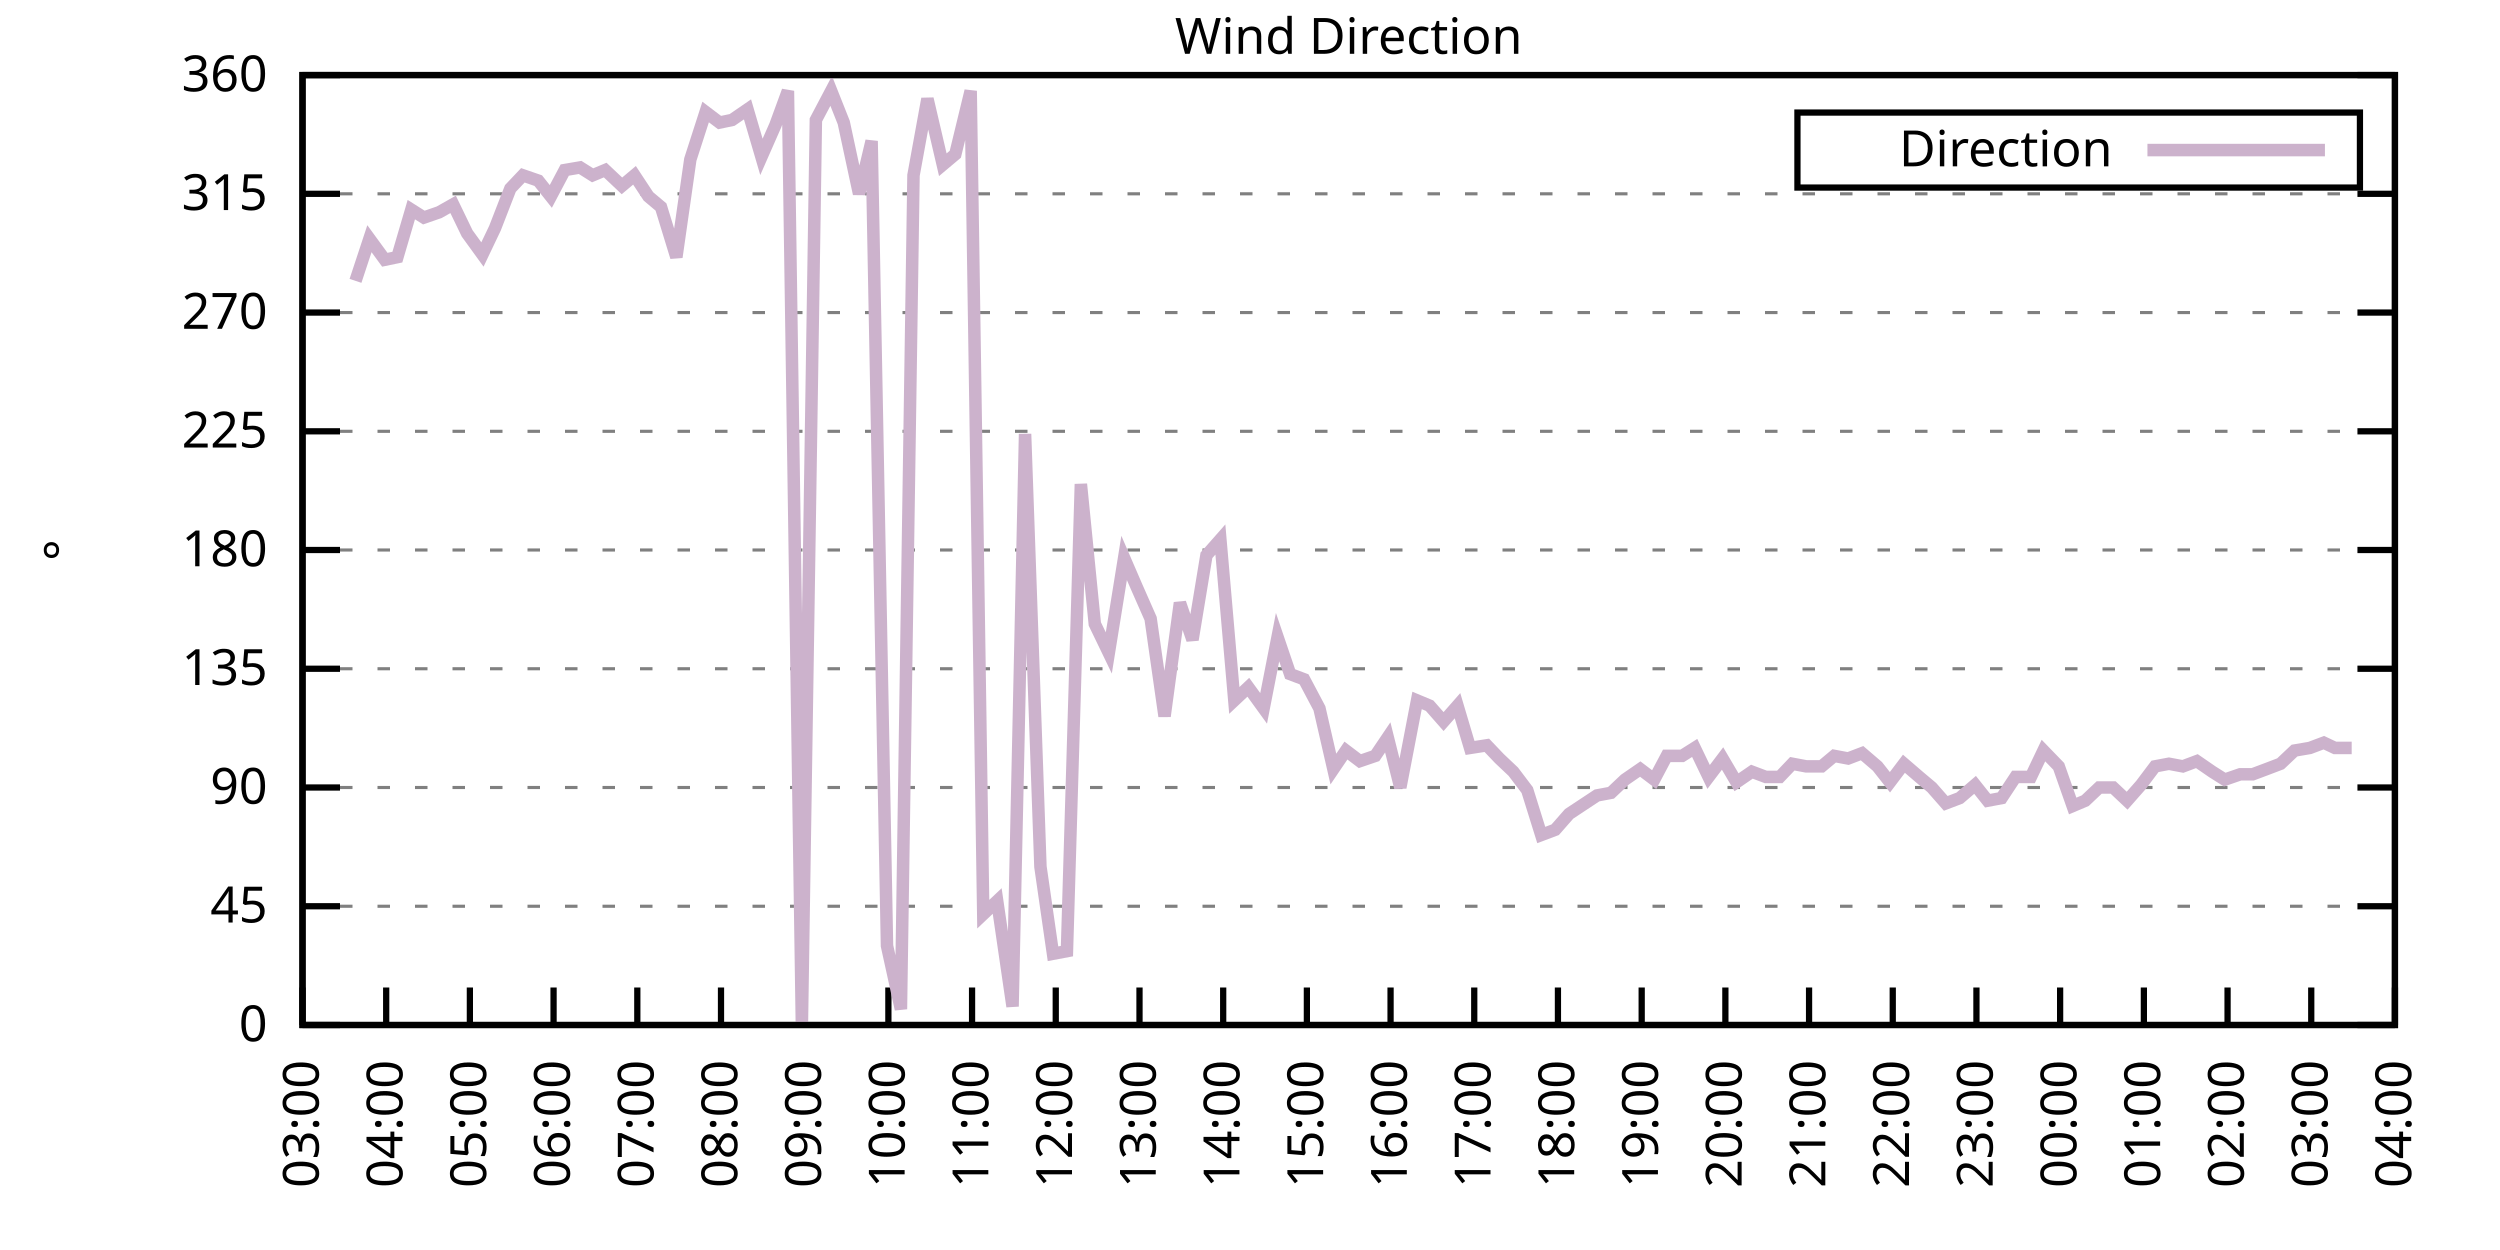
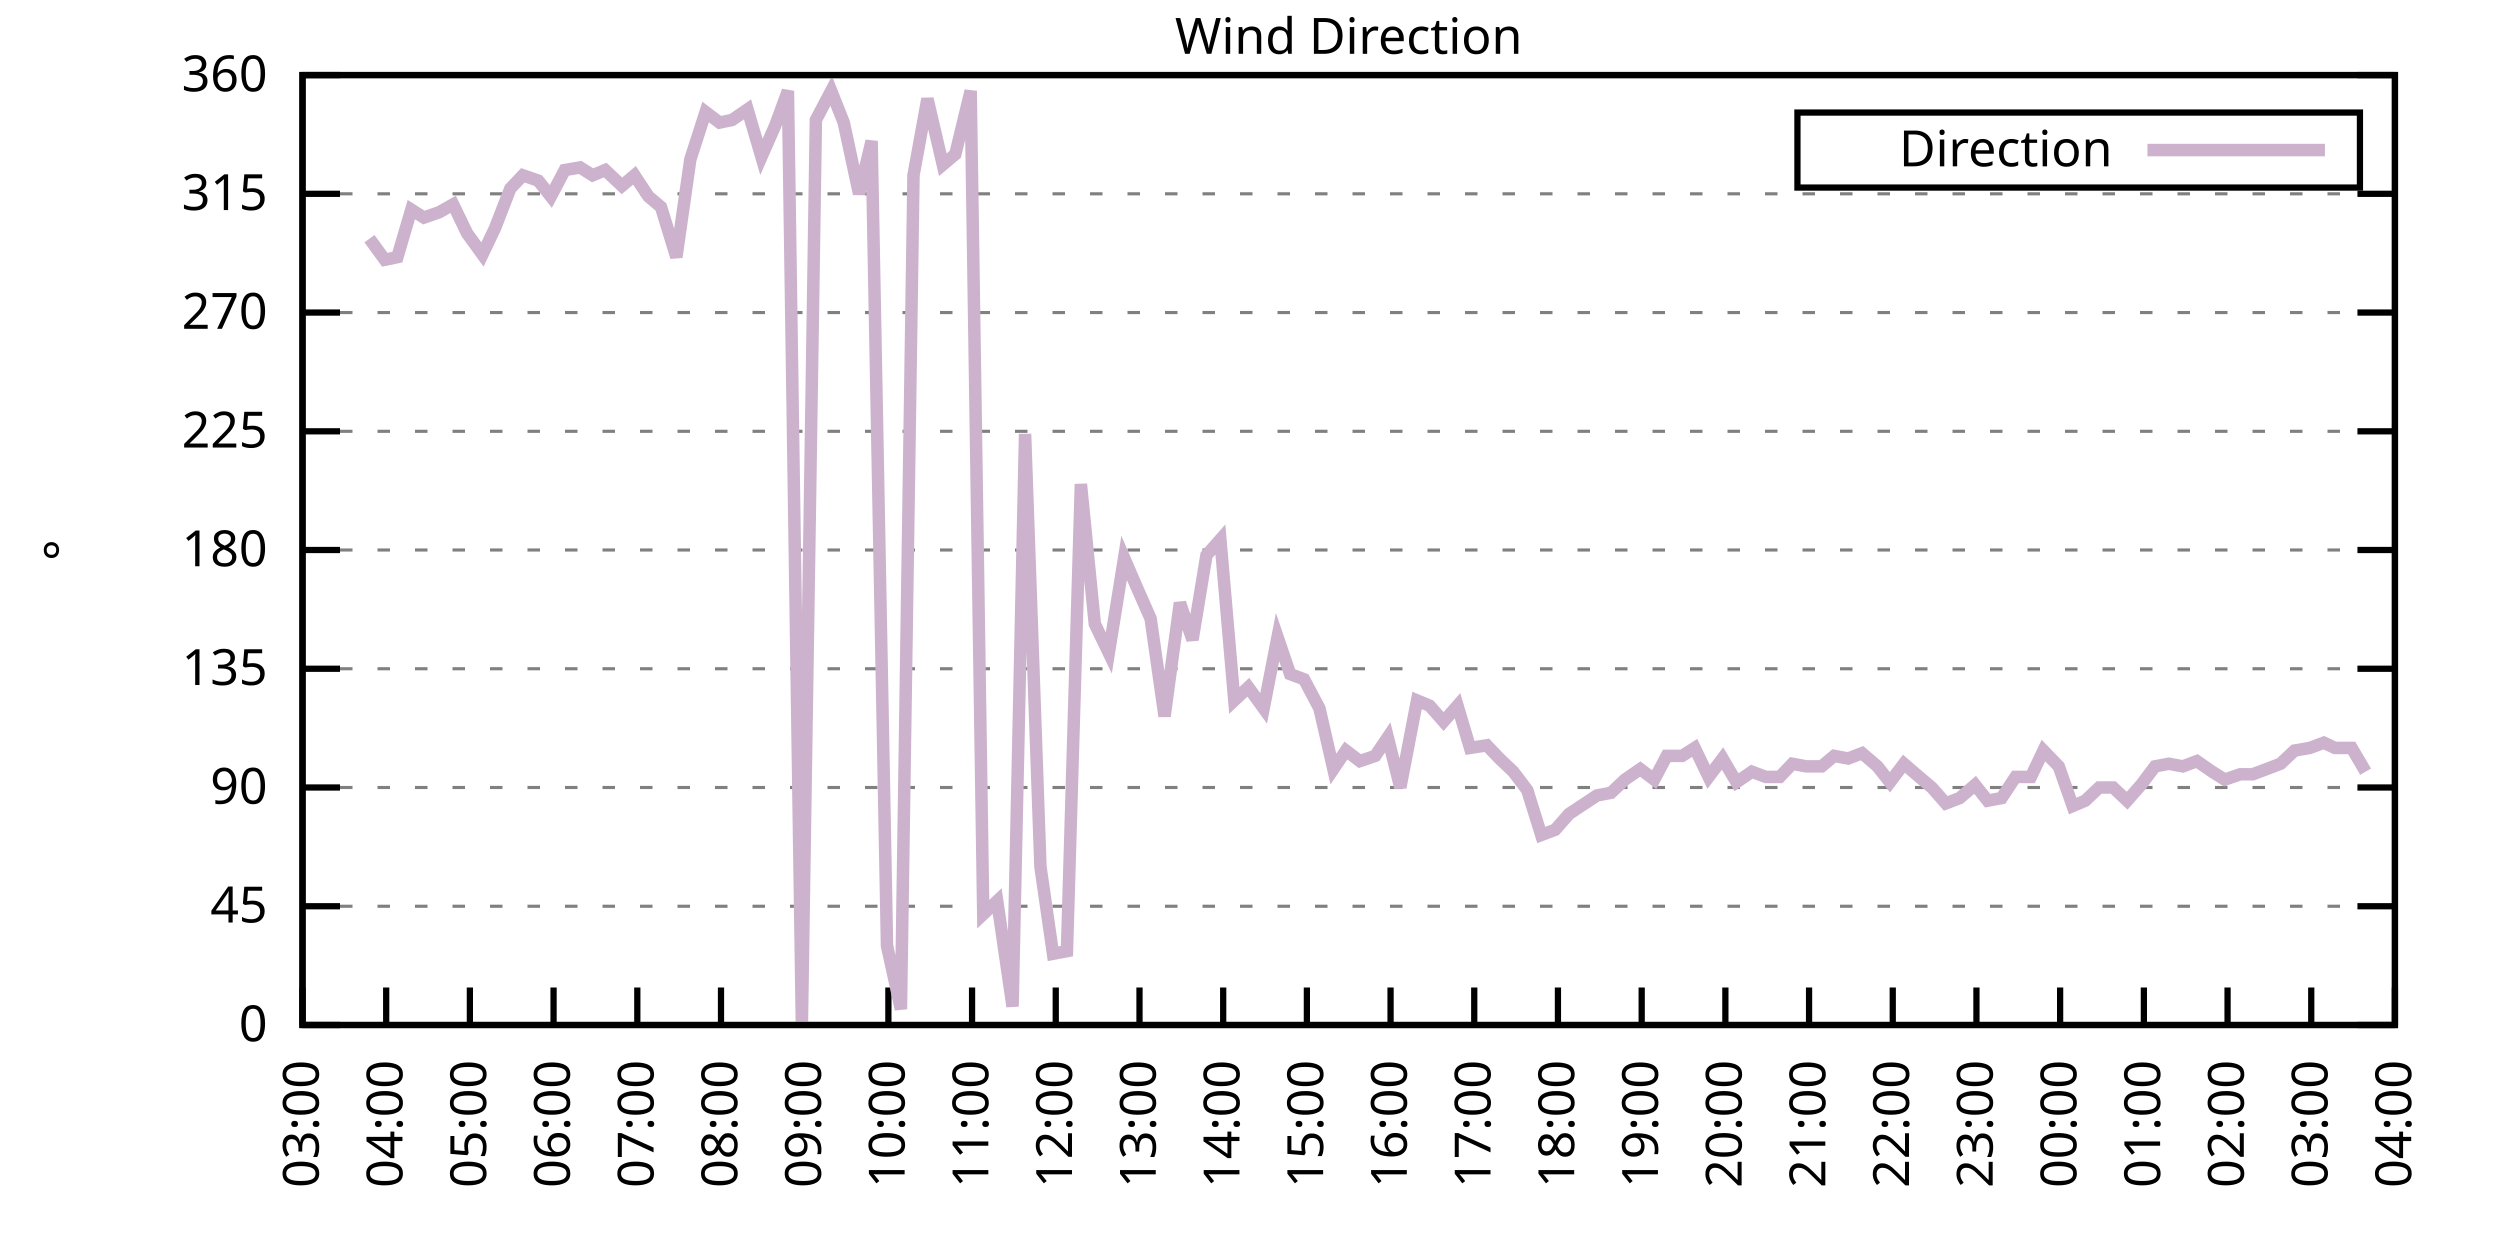
<svg xmlns="http://www.w3.org/2000/svg" xmlns:xlink="http://www.w3.org/1999/xlink" width="400" height="200" viewBox="0 0 400 200">
  <g id="gnuplot_canvas">
    <rect x="0" y="0" width="400" height="200" fill="none" />
    <defs>
      <circle id="gpDot" r="0.5" stroke-width="0.5" stroke="currentColor" />
      <path id="gpPt0" stroke-width="0.333" stroke="currentColor" d="M-1,0 h2 M0,-1 v2" />
      <path id="gpPt1" stroke-width="0.333" stroke="currentColor" d="M-1,-1 L1,1 M1,-1 L-1,1" />
      <path id="gpPt2" stroke-width="0.333" stroke="currentColor" d="M-1,0 L1,0 M0,-1 L0,1 M-1,-1 L1,1 M-1,1 L1,-1" />
      <rect id="gpPt3" stroke-width="0.333" stroke="currentColor" x="-1" y="-1" width="2" height="2" />
      <rect id="gpPt4" stroke-width="0.333" stroke="currentColor" fill="currentColor" x="-1" y="-1" width="2" height="2" />
      <circle id="gpPt5" stroke-width="0.333" stroke="currentColor" cx="0" cy="0" r="1" />
      <use xlink:href="#gpPt5" id="gpPt6" fill="currentColor" stroke="none" />
      <path id="gpPt7" stroke-width="0.333" stroke="currentColor" d="M0,-1.33 L-1.33,0.67 L1.33,0.67 z" />
      <use xlink:href="#gpPt7" id="gpPt8" fill="currentColor" stroke="none" />
      <use xlink:href="#gpPt7" id="gpPt9" stroke="currentColor" transform="rotate(180)" />
      <use xlink:href="#gpPt9" id="gpPt10" fill="currentColor" stroke="none" />
      <use xlink:href="#gpPt3" id="gpPt11" stroke="currentColor" transform="rotate(45)" />
      <use xlink:href="#gpPt11" id="gpPt12" fill="currentColor" stroke="none" />
      <path id="gpPt13" stroke-width="0.333" stroke="currentColor" d="M0,1.330 L1.265,0.411 L0.782,-1.067 L-0.782,-1.076 L-1.265,0.411 z" />
      <use xlink:href="#gpPt13" id="gpPt14" fill="currentColor" stroke="none" />
      <filter id="textbox" filterUnits="objectBoundingBox" x="0" y="0" height="1" width="1">
        <feFlood flood-color="white" flood-opacity="1" result="bgnd" />
        <feComposite in="SourceGraphic" in2="bgnd" operator="atop" />
      </filter>
      <filter id="greybox" filterUnits="objectBoundingBox" x="0" y="0" height="1" width="1">
        <feFlood flood-color="lightgrey" flood-opacity="1" result="grey" />
        <feComposite in="SourceGraphic" in2="grey" operator="atop" />
      </filter>
    </defs>
    <g fill="none" color="white" stroke="currentColor" stroke-width="1.00" stroke-linecap="butt" stroke-linejoin="miter">
</g>
    <g fill="none" color="black" stroke="currentColor" stroke-width="1.00" stroke-linecap="butt" stroke-linejoin="miter">
      <g stroke="none" shape-rendering="crispEdges">
        <polygon fill="rgb(255, 255, 255)" points="48.40,164.00 383.18,164.00 383.18,12.02 48.40,12.02 " />
      </g>
    </g>
    <g fill="none" color="black" stroke="currentColor" stroke-width="1.00" stroke-linecap="butt" stroke-linejoin="miter">
</g>
    <g fill="none" color="black" stroke="black" stroke-width="0.50" stroke-linecap="butt" stroke-linejoin="miter">
</g>
    <g fill="none" color="gray" stroke="currentColor" stroke-width="0.50" stroke-linecap="butt" stroke-linejoin="miter">
      <path stroke="gray" stroke-dasharray="2,4" class="gridline" d="M48.40,164.00 L383.19,164.00  " />
    </g>
    <g fill="none" color="gray" stroke="gray" stroke-width="1.00" stroke-linecap="butt" stroke-linejoin="miter">
</g>
    <g fill="none" color="black" stroke="currentColor" stroke-width="1.00" stroke-linecap="butt" stroke-linejoin="miter">
      <path stroke="black" d="M48.40,164.00 L54.40,164.00 M383.19,164.00 L377.19,164.00  " />
      <g transform="translate(42.80,166.60)" stroke="none" fill="black" font-family="Sans" font-size="8.00" text-anchor="end">
        <text>
          <tspan font-family="Sans"> 0</tspan>
        </text>
      </g>
    </g>
    <g fill="none" color="black" stroke="currentColor" stroke-width="1.00" stroke-linecap="butt" stroke-linejoin="miter">
</g>
    <g fill="none" color="black" stroke="black" stroke-width="0.50" stroke-linecap="butt" stroke-linejoin="miter">
</g>
    <g fill="none" color="gray" stroke="currentColor" stroke-width="0.50" stroke-linecap="butt" stroke-linejoin="miter">
      <path stroke="gray" stroke-dasharray="2,4" class="gridline" d="M48.40,145.00 L383.19,145.00  " />
    </g>
    <g fill="none" color="gray" stroke="gray" stroke-width="1.00" stroke-linecap="butt" stroke-linejoin="miter">
</g>
    <g fill="none" color="black" stroke="currentColor" stroke-width="1.00" stroke-linecap="butt" stroke-linejoin="miter">
      <path stroke="black" d="M48.40,145.00 L54.40,145.00 M383.19,145.00 L377.19,145.00  " />
      <g transform="translate(42.80,147.60)" stroke="none" fill="black" font-family="Sans" font-size="8.00" text-anchor="end">
        <text>
          <tspan font-family="Sans"> 45</tspan>
        </text>
      </g>
    </g>
    <g fill="none" color="black" stroke="currentColor" stroke-width="1.00" stroke-linecap="butt" stroke-linejoin="miter">
</g>
    <g fill="none" color="black" stroke="black" stroke-width="0.50" stroke-linecap="butt" stroke-linejoin="miter">
</g>
    <g fill="none" color="gray" stroke="currentColor" stroke-width="0.50" stroke-linecap="butt" stroke-linejoin="miter">
      <path stroke="gray" stroke-dasharray="2,4" class="gridline" d="M48.40,126.00 L383.19,126.00  " />
    </g>
    <g fill="none" color="gray" stroke="gray" stroke-width="1.00" stroke-linecap="butt" stroke-linejoin="miter">
</g>
    <g fill="none" color="black" stroke="currentColor" stroke-width="1.00" stroke-linecap="butt" stroke-linejoin="miter">
      <path stroke="black" d="M48.40,126.00 L54.40,126.00 M383.19,126.00 L377.19,126.00  " />
      <g transform="translate(42.80,128.60)" stroke="none" fill="black" font-family="Sans" font-size="8.00" text-anchor="end">
        <text>
          <tspan font-family="Sans"> 90</tspan>
        </text>
      </g>
    </g>
    <g fill="none" color="black" stroke="currentColor" stroke-width="1.00" stroke-linecap="butt" stroke-linejoin="miter">
</g>
    <g fill="none" color="black" stroke="black" stroke-width="0.50" stroke-linecap="butt" stroke-linejoin="miter">
</g>
    <g fill="none" color="gray" stroke="currentColor" stroke-width="0.50" stroke-linecap="butt" stroke-linejoin="miter">
      <path stroke="gray" stroke-dasharray="2,4" class="gridline" d="M48.40,107.00 L383.19,107.00  " />
    </g>
    <g fill="none" color="gray" stroke="gray" stroke-width="1.00" stroke-linecap="butt" stroke-linejoin="miter">
</g>
    <g fill="none" color="black" stroke="currentColor" stroke-width="1.00" stroke-linecap="butt" stroke-linejoin="miter">
      <path stroke="black" d="M48.40,107.00 L54.40,107.00 M383.19,107.00 L377.19,107.00  " />
      <g transform="translate(42.80,109.60)" stroke="none" fill="black" font-family="Sans" font-size="8.00" text-anchor="end">
        <text>
          <tspan font-family="Sans"> 135</tspan>
        </text>
      </g>
    </g>
    <g fill="none" color="black" stroke="currentColor" stroke-width="1.00" stroke-linecap="butt" stroke-linejoin="miter">
</g>
    <g fill="none" color="black" stroke="black" stroke-width="0.50" stroke-linecap="butt" stroke-linejoin="miter">
</g>
    <g fill="none" color="gray" stroke="currentColor" stroke-width="0.50" stroke-linecap="butt" stroke-linejoin="miter">
      <path stroke="gray" stroke-dasharray="2,4" class="gridline" d="M48.40,88.00 L383.19,88.00  " />
    </g>
    <g fill="none" color="gray" stroke="gray" stroke-width="1.00" stroke-linecap="butt" stroke-linejoin="miter">
</g>
    <g fill="none" color="black" stroke="currentColor" stroke-width="1.00" stroke-linecap="butt" stroke-linejoin="miter">
      <path stroke="black" d="M48.40,88.00 L54.40,88.00 M383.19,88.00 L377.19,88.00  " />
      <g transform="translate(42.80,90.60)" stroke="none" fill="black" font-family="Sans" font-size="8.00" text-anchor="end">
        <text>
          <tspan font-family="Sans"> 180</tspan>
        </text>
      </g>
    </g>
    <g fill="none" color="black" stroke="currentColor" stroke-width="1.00" stroke-linecap="butt" stroke-linejoin="miter">
</g>
    <g fill="none" color="black" stroke="black" stroke-width="0.50" stroke-linecap="butt" stroke-linejoin="miter">
</g>
    <g fill="none" color="gray" stroke="currentColor" stroke-width="0.50" stroke-linecap="butt" stroke-linejoin="miter">
      <path stroke="gray" stroke-dasharray="2,4" class="gridline" d="M48.40,69.01 L383.19,69.01  " />
    </g>
    <g fill="none" color="gray" stroke="gray" stroke-width="1.00" stroke-linecap="butt" stroke-linejoin="miter">
</g>
    <g fill="none" color="black" stroke="currentColor" stroke-width="1.00" stroke-linecap="butt" stroke-linejoin="miter">
      <path stroke="black" d="M48.40,69.01 L54.40,69.01 M383.19,69.01 L377.19,69.01  " />
      <g transform="translate(42.80,71.61)" stroke="none" fill="black" font-family="Sans" font-size="8.00" text-anchor="end">
        <text>
          <tspan font-family="Sans"> 225</tspan>
        </text>
      </g>
    </g>
    <g fill="none" color="black" stroke="currentColor" stroke-width="1.00" stroke-linecap="butt" stroke-linejoin="miter">
</g>
    <g fill="none" color="black" stroke="black" stroke-width="0.50" stroke-linecap="butt" stroke-linejoin="miter">
</g>
    <g fill="none" color="gray" stroke="currentColor" stroke-width="0.50" stroke-linecap="butt" stroke-linejoin="miter">
      <path stroke="gray" stroke-dasharray="2,4" class="gridline" d="M48.40,50.01 L383.19,50.01  " />
    </g>
    <g fill="none" color="gray" stroke="gray" stroke-width="1.00" stroke-linecap="butt" stroke-linejoin="miter">
</g>
    <g fill="none" color="black" stroke="currentColor" stroke-width="1.00" stroke-linecap="butt" stroke-linejoin="miter">
      <path stroke="black" d="M48.40,50.01 L54.40,50.01 M383.19,50.01 L377.19,50.01  " />
      <g transform="translate(42.80,52.61)" stroke="none" fill="black" font-family="Sans" font-size="8.00" text-anchor="end">
        <text>
          <tspan font-family="Sans"> 270</tspan>
        </text>
      </g>
    </g>
    <g fill="none" color="black" stroke="currentColor" stroke-width="1.00" stroke-linecap="butt" stroke-linejoin="miter">
</g>
    <g fill="none" color="black" stroke="black" stroke-width="0.50" stroke-linecap="butt" stroke-linejoin="miter">
</g>
    <g fill="none" color="gray" stroke="currentColor" stroke-width="0.50" stroke-linecap="butt" stroke-linejoin="miter">
      <path stroke="gray" stroke-dasharray="2,4" class="gridline" d="M48.40,31.01 L383.19,31.01  " />
    </g>
    <g fill="none" color="gray" stroke="gray" stroke-width="1.00" stroke-linecap="butt" stroke-linejoin="miter">
</g>
    <g fill="none" color="black" stroke="currentColor" stroke-width="1.00" stroke-linecap="butt" stroke-linejoin="miter">
      <path stroke="black" d="M48.40,31.01 L54.40,31.01 M383.19,31.01 L377.19,31.01  " />
      <g transform="translate(42.80,33.61)" stroke="none" fill="black" font-family="Sans" font-size="8.00" text-anchor="end">
        <text>
          <tspan font-family="Sans"> 315</tspan>
        </text>
      </g>
    </g>
    <g fill="none" color="black" stroke="currentColor" stroke-width="1.00" stroke-linecap="butt" stroke-linejoin="miter">
</g>
    <g fill="none" color="black" stroke="black" stroke-width="0.50" stroke-linecap="butt" stroke-linejoin="miter">
</g>
    <g fill="none" color="gray" stroke="currentColor" stroke-width="0.50" stroke-linecap="butt" stroke-linejoin="miter">
      <path stroke="gray" stroke-dasharray="2,4" class="gridline" d="M48.40,12.01 L383.19,12.01  " />
    </g>
    <g fill="none" color="gray" stroke="gray" stroke-width="1.00" stroke-linecap="butt" stroke-linejoin="miter">
</g>
    <g fill="none" color="black" stroke="currentColor" stroke-width="1.00" stroke-linecap="butt" stroke-linejoin="miter">
      <path stroke="black" d="M48.40,12.01 L54.40,12.01 M383.19,12.01 L377.19,12.01  " />
      <g transform="translate(42.80,14.61)" stroke="none" fill="black" font-family="Sans" font-size="8.00" text-anchor="end">
        <text>
          <tspan font-family="Sans"> 360</tspan>
        </text>
      </g>
    </g>
    <g fill="none" color="black" stroke="currentColor" stroke-width="1.00" stroke-linecap="butt" stroke-linejoin="miter">
      <path stroke="black" d="M48.40,164.00 L48.40,158.00  " />
      <g transform="translate(51.00,169.60) rotate(270.00)" stroke="none" fill="black" font-family="Sans" font-size="8.00" text-anchor="end">
        <text>
          <tspan font-family="Sans">03:00</tspan>
        </text>
      </g>
    </g>
    <g fill="none" color="black" stroke="currentColor" stroke-width="1.00" stroke-linecap="butt" stroke-linejoin="miter">
      <path stroke="black" d="M61.79,164.00 L61.79,158.00  " />
      <g transform="translate(64.39,169.60) rotate(270.00)" stroke="none" fill="black" font-family="Sans" font-size="8.00" text-anchor="end">
        <text>
          <tspan font-family="Sans">04:00</tspan>
        </text>
      </g>
    </g>
    <g fill="none" color="black" stroke="currentColor" stroke-width="1.00" stroke-linecap="butt" stroke-linejoin="miter">
      <path stroke="black" d="M75.18,164.00 L75.18,158.00  " />
      <g transform="translate(77.78,169.60) rotate(270.00)" stroke="none" fill="black" font-family="Sans" font-size="8.00" text-anchor="end">
        <text>
          <tspan font-family="Sans">05:00</tspan>
        </text>
      </g>
    </g>
    <g fill="none" color="black" stroke="currentColor" stroke-width="1.00" stroke-linecap="butt" stroke-linejoin="miter">
      <path stroke="black" d="M88.57,164.00 L88.57,158.00  " />
      <g transform="translate(91.17,169.60) rotate(270.00)" stroke="none" fill="black" font-family="Sans" font-size="8.00" text-anchor="end">
        <text>
          <tspan font-family="Sans">06:00</tspan>
        </text>
      </g>
    </g>
    <g fill="none" color="black" stroke="currentColor" stroke-width="1.00" stroke-linecap="butt" stroke-linejoin="miter">
      <path stroke="black" d="M101.97,164.00 L101.97,158.00  " />
      <g transform="translate(104.57,169.60) rotate(270.00)" stroke="none" fill="black" font-family="Sans" font-size="8.00" text-anchor="end">
        <text>
          <tspan font-family="Sans">07:00</tspan>
        </text>
      </g>
    </g>
    <g fill="none" color="black" stroke="currentColor" stroke-width="1.00" stroke-linecap="butt" stroke-linejoin="miter">
      <path stroke="black" d="M115.36,164.00 L115.36,158.00  " />
      <g transform="translate(117.96,169.60) rotate(270.00)" stroke="none" fill="black" font-family="Sans" font-size="8.00" text-anchor="end">
        <text>
          <tspan font-family="Sans">08:00</tspan>
        </text>
      </g>
    </g>
    <g fill="none" color="black" stroke="currentColor" stroke-width="1.00" stroke-linecap="butt" stroke-linejoin="miter">
      <path stroke="black" d="M128.75,164.00 L128.75,158.00  " />
      <g transform="translate(131.35,169.60) rotate(270.00)" stroke="none" fill="black" font-family="Sans" font-size="8.00" text-anchor="end">
        <text>
          <tspan font-family="Sans">09:00</tspan>
        </text>
      </g>
    </g>
    <g fill="none" color="black" stroke="currentColor" stroke-width="1.00" stroke-linecap="butt" stroke-linejoin="miter">
      <path stroke="black" d="M142.14,164.00 L142.14,158.00  " />
      <g transform="translate(144.74,169.60) rotate(270.00)" stroke="none" fill="black" font-family="Sans" font-size="8.00" text-anchor="end">
        <text>
          <tspan font-family="Sans">10:00</tspan>
        </text>
      </g>
    </g>
    <g fill="none" color="black" stroke="currentColor" stroke-width="1.00" stroke-linecap="butt" stroke-linejoin="miter">
      <path stroke="black" d="M155.53,164.00 L155.53,158.00  " />
      <g transform="translate(158.13,169.60) rotate(270.00)" stroke="none" fill="black" font-family="Sans" font-size="8.00" text-anchor="end">
        <text>
          <tspan font-family="Sans">11:00</tspan>
        </text>
      </g>
    </g>
    <g fill="none" color="black" stroke="currentColor" stroke-width="1.00" stroke-linecap="butt" stroke-linejoin="miter">
      <path stroke="black" d="M168.92,164.00 L168.92,158.00  " />
      <g transform="translate(171.52,169.60) rotate(270.00)" stroke="none" fill="black" font-family="Sans" font-size="8.00" text-anchor="end">
        <text>
          <tspan font-family="Sans">12:00</tspan>
        </text>
      </g>
    </g>
    <g fill="none" color="black" stroke="currentColor" stroke-width="1.00" stroke-linecap="butt" stroke-linejoin="miter">
      <path stroke="black" d="M182.32,164.00 L182.32,158.00  " />
      <g transform="translate(184.92,169.60) rotate(270.00)" stroke="none" fill="black" font-family="Sans" font-size="8.00" text-anchor="end">
        <text>
          <tspan font-family="Sans">13:00</tspan>
        </text>
      </g>
    </g>
    <g fill="none" color="black" stroke="currentColor" stroke-width="1.00" stroke-linecap="butt" stroke-linejoin="miter">
      <path stroke="black" d="M195.71,164.00 L195.71,158.00  " />
      <g transform="translate(198.31,169.60) rotate(270.00)" stroke="none" fill="black" font-family="Sans" font-size="8.00" text-anchor="end">
        <text>
          <tspan font-family="Sans">14:00</tspan>
        </text>
      </g>
    </g>
    <g fill="none" color="black" stroke="currentColor" stroke-width="1.00" stroke-linecap="butt" stroke-linejoin="miter">
      <path stroke="black" d="M209.10,164.00 L209.10,158.00  " />
      <g transform="translate(211.70,169.60) rotate(270.00)" stroke="none" fill="black" font-family="Sans" font-size="8.00" text-anchor="end">
        <text>
          <tspan font-family="Sans">15:00</tspan>
        </text>
      </g>
    </g>
    <g fill="none" color="black" stroke="currentColor" stroke-width="1.00" stroke-linecap="butt" stroke-linejoin="miter">
      <path stroke="black" d="M222.49,164.00 L222.49,158.00  " />
      <g transform="translate(225.09,169.60) rotate(270.00)" stroke="none" fill="black" font-family="Sans" font-size="8.00" text-anchor="end">
        <text>
          <tspan font-family="Sans">16:00</tspan>
        </text>
      </g>
    </g>
    <g fill="none" color="black" stroke="currentColor" stroke-width="1.00" stroke-linecap="butt" stroke-linejoin="miter">
      <path stroke="black" d="M235.88,164.00 L235.88,158.00  " />
      <g transform="translate(238.48,169.60) rotate(270.00)" stroke="none" fill="black" font-family="Sans" font-size="8.00" text-anchor="end">
        <text>
          <tspan font-family="Sans">17:00</tspan>
        </text>
      </g>
    </g>
    <g fill="none" color="black" stroke="currentColor" stroke-width="1.00" stroke-linecap="butt" stroke-linejoin="miter">
      <path stroke="black" d="M249.27,164.00 L249.27,158.00  " />
      <g transform="translate(251.87,169.60) rotate(270.00)" stroke="none" fill="black" font-family="Sans" font-size="8.00" text-anchor="end">
        <text>
          <tspan font-family="Sans">18:00</tspan>
        </text>
      </g>
    </g>
    <g fill="none" color="black" stroke="currentColor" stroke-width="1.00" stroke-linecap="butt" stroke-linejoin="miter">
      <path stroke="black" d="M262.67,164.00 L262.67,158.00  " />
      <g transform="translate(265.27,169.60) rotate(270.00)" stroke="none" fill="black" font-family="Sans" font-size="8.00" text-anchor="end">
        <text>
          <tspan font-family="Sans">19:00</tspan>
        </text>
      </g>
    </g>
    <g fill="none" color="black" stroke="currentColor" stroke-width="1.00" stroke-linecap="butt" stroke-linejoin="miter">
      <path stroke="black" d="M276.06,164.00 L276.06,158.00  " />
      <g transform="translate(278.66,169.60) rotate(270.00)" stroke="none" fill="black" font-family="Sans" font-size="8.00" text-anchor="end">
        <text>
          <tspan font-family="Sans">20:00</tspan>
        </text>
      </g>
    </g>
    <g fill="none" color="black" stroke="currentColor" stroke-width="1.00" stroke-linecap="butt" stroke-linejoin="miter">
      <path stroke="black" d="M289.45,164.00 L289.45,158.00  " />
      <g transform="translate(292.05,169.60) rotate(270.00)" stroke="none" fill="black" font-family="Sans" font-size="8.00" text-anchor="end">
        <text>
          <tspan font-family="Sans">21:00</tspan>
        </text>
      </g>
    </g>
    <g fill="none" color="black" stroke="currentColor" stroke-width="1.00" stroke-linecap="butt" stroke-linejoin="miter">
      <path stroke="black" d="M302.84,164.00 L302.84,158.00  " />
      <g transform="translate(305.44,169.60) rotate(270.00)" stroke="none" fill="black" font-family="Sans" font-size="8.00" text-anchor="end">
        <text>
          <tspan font-family="Sans">22:00</tspan>
        </text>
      </g>
    </g>
    <g fill="none" color="black" stroke="currentColor" stroke-width="1.00" stroke-linecap="butt" stroke-linejoin="miter">
      <path stroke="black" d="M316.23,164.00 L316.23,158.00  " />
      <g transform="translate(318.83,169.60) rotate(270.00)" stroke="none" fill="black" font-family="Sans" font-size="8.00" text-anchor="end">
        <text>
          <tspan font-family="Sans">23:00</tspan>
        </text>
      </g>
    </g>
    <g fill="none" color="black" stroke="currentColor" stroke-width="1.00" stroke-linecap="butt" stroke-linejoin="miter">
      <path stroke="black" d="M329.62,164.00 L329.62,158.00  " />
      <g transform="translate(332.22,169.60) rotate(270.00)" stroke="none" fill="black" font-family="Sans" font-size="8.00" text-anchor="end">
        <text>
          <tspan font-family="Sans">00:00</tspan>
        </text>
      </g>
    </g>
    <g fill="none" color="black" stroke="currentColor" stroke-width="1.00" stroke-linecap="butt" stroke-linejoin="miter">
      <path stroke="black" d="M343.02,164.00 L343.02,158.00  " />
      <g transform="translate(345.62,169.60) rotate(270.00)" stroke="none" fill="black" font-family="Sans" font-size="8.00" text-anchor="end">
        <text>
          <tspan font-family="Sans">01:00</tspan>
        </text>
      </g>
    </g>
    <g fill="none" color="black" stroke="currentColor" stroke-width="1.00" stroke-linecap="butt" stroke-linejoin="miter">
      <path stroke="black" d="M356.41,164.00 L356.41,158.00  " />
      <g transform="translate(359.01,169.60) rotate(270.00)" stroke="none" fill="black" font-family="Sans" font-size="8.00" text-anchor="end">
        <text>
          <tspan font-family="Sans">02:00</tspan>
        </text>
      </g>
    </g>
    <g fill="none" color="black" stroke="currentColor" stroke-width="1.00" stroke-linecap="butt" stroke-linejoin="miter">
      <path stroke="black" d="M369.80,164.00 L369.80,158.00  " />
      <g transform="translate(372.40,169.60) rotate(270.00)" stroke="none" fill="black" font-family="Sans" font-size="8.00" text-anchor="end">
        <text>
          <tspan font-family="Sans">03:00</tspan>
        </text>
      </g>
    </g>
    <g fill="none" color="black" stroke="currentColor" stroke-width="1.00" stroke-linecap="butt" stroke-linejoin="miter">
      <path stroke="black" d="M383.19,164.00 L383.19,158.00  " />
      <g transform="translate(385.79,169.60) rotate(270.00)" stroke="none" fill="black" font-family="Sans" font-size="8.00" text-anchor="end">
        <text>
          <tspan font-family="Sans">04:00</tspan>
        </text>
      </g>
    </g>
    <g fill="none" color="black" stroke="currentColor" stroke-width="1.00" stroke-linecap="butt" stroke-linejoin="miter">
</g>
    <g fill="none" color="black" stroke="currentColor" stroke-width="1.00" stroke-linecap="butt" stroke-linejoin="miter">
      <path stroke="black" d="M48.40,12.01 L48.40,164.00 L383.19,164.00 L383.19,12.01 L48.40,12.01 Z  " />
    </g>
    <g fill="none" color="black" stroke="currentColor" stroke-width="1.00" stroke-linecap="butt" stroke-linejoin="miter">
</g>
    <g fill="none" color="black" stroke="currentColor" stroke-width="1.00" stroke-linecap="butt" stroke-linejoin="miter">
      <path stroke="black" d="M287.59,30.01 L287.59,18.01 L377.59,18.01 L377.59,30.01 L287.59,30.01 Z  " />
    </g>
    <g id="Wind_direction_plot_1">
      <g fill="none" color="white" stroke="black" stroke-width="2.00" stroke-linecap="butt" stroke-linejoin="miter">
</g>
      <g fill="none" color="black" stroke="currentColor" stroke-width="2.00" stroke-linecap="butt" stroke-linejoin="miter">
        <g transform="translate(337.99,26.61)" stroke="none" fill="black" font-family="Sans" font-size="8.00" text-anchor="end">
          <text>
            <tspan font-family="Sans">Direction</tspan>
          </text>
        </g>
      </g>
      <g fill="none" color="black" stroke="currentColor" stroke-width="2.00" stroke-linecap="butt" stroke-linejoin="miter">
-         <path stroke="rgb(204, 178, 204)" d="M343.59,24.01 L371.99,24.01 M56.88,44.94 L59.11,38.19 L61.57,41.56 L63.58,41.14 L65.81,33.54 L67.82,34.81   L70.27,33.96 L72.50,32.70 L74.74,37.34 L77.19,40.72 L79.20,36.50 L81.66,30.16 L83.66,28.05 L86.12,28.90   L88.13,31.43 L90.36,27.21 L92.82,26.79 L94.82,28.05 L96.83,27.21 L99.51,29.74 L101.52,28.05 L103.75,31.43   L105.76,33.12 L108.22,41.14 L110.45,25.52 L112.90,17.92 L115.13,19.61 L117.14,19.19 L119.60,17.50 L121.83,25.10   L124.06,20.03 L126.07,14.54 L128.30,164.00 L130.54,19.19 L132.99,14.54 L135.00,19.61 L137.45,31.01 L139.46,22.56   L141.92,151.33 L144.15,161.47 L146.16,28.05 L148.39,15.81 L150.85,26.36 L152.85,24.68 L155.31,14.54 L157.32,146.27   L159.55,144.16 L162.01,161.04 L164.01,69.43 L166.47,138.67 L168.48,152.60 L170.71,152.18 L172.94,77.45 L175.17,99.83   L177.41,104.47 L179.86,89.27 L181.87,93.92 L184.10,98.98 L186.33,114.60 L188.79,96.45 L190.80,102.36 L193.03,88.85   L195.26,86.32 L197.49,112.07 L199.73,109.96 L202.18,113.34 L204.41,101.94 L206.42,107.85 L208.65,108.69 L211.11,113.34   L213.34,123.05 L215.35,120.09 L217.58,121.78 L220.04,120.94 L222.04,117.98 L224.05,126.00 L226.73,112.07 L228.74,112.91   L230.97,115.45 L233.20,112.91 L235.21,119.67 L237.89,119.25 L239.90,121.36 L242.13,123.47 L244.36,126.42 L246.60,133.60   L248.83,132.76 L251.06,130.22 L255.52,127.27 L257.76,126.85 L259.99,124.74 L262.44,123.05 L264.67,124.74 L266.68,120.94   L269.14,120.94 L271.15,119.67 L273.38,124.31 L275.61,121.36 L277.84,125.16 L280.30,123.47 L282.53,124.31 L284.76,124.31   L286.77,122.20 L289.00,122.62 L291.46,122.62 L293.47,120.94 L295.70,121.36 L297.93,120.51 L300.39,122.62 L302.39,125.16   L304.63,122.20 L307.08,124.31 L309.09,126.00 L311.32,128.54 L313.55,127.69 L316.01,125.58 L318.02,128.11 L320.25,127.69   L322.48,124.31 L324.94,124.31 L326.95,120.09 L329.40,122.62 L331.63,128.96 L333.64,128.11 L335.87,126.00 L338.10,126.00   L340.34,128.11 L342.57,125.58 L344.80,122.62 L347.03,122.20 L349.26,122.62 L351.50,121.78 L353.95,123.47 L355.96,124.74   L358.42,123.89 L360.42,123.89 L362.66,123.05 L364.89,122.20 L367.12,120.09 L369.58,119.67 L371.81,118.83 L373.59,119.67   L376.27,119.67  " />
+         <path stroke="rgb(204, 178, 204)" d="M343.59,24.01 L371.99,24.01 M59.11,38.19 L61.57,41.56 L63.58,41.14 L65.81,33.54 L67.82,34.81 L70.27,33.96   L72.50,32.70 L74.74,37.34 L77.19,40.72 L79.20,36.50 L81.66,30.16 L83.66,28.05 L86.12,28.90 L88.13,31.43   L90.36,27.21 L92.82,26.79 L94.82,28.05 L96.83,27.21 L99.51,29.74 L101.52,28.05 L103.75,31.43 L105.76,33.12   L108.22,41.14 L110.45,25.52 L112.90,17.92 L115.13,19.61 L117.14,19.19 L119.60,17.50 L121.83,25.10 L124.06,20.03   L126.07,14.54 L128.30,164.00 L130.54,19.19 L132.99,14.54 L135.00,19.61 L137.45,31.01 L139.46,22.56 L141.92,151.33   L144.15,161.47 L146.16,28.05 L148.39,15.81 L150.85,26.36 L152.85,24.68 L155.31,14.54 L157.32,146.27 L159.55,144.16   L162.01,161.04 L164.01,69.43 L166.47,138.67 L168.48,152.60 L170.71,152.18 L172.94,77.45 L175.17,99.83 L177.41,104.47   L179.86,89.27 L181.87,93.92 L184.10,98.98 L186.33,114.60 L188.79,96.45 L190.80,102.36 L193.03,88.85 L195.26,86.32   L197.49,112.07 L199.73,109.96 L202.18,113.34 L204.41,101.94 L206.42,107.85 L208.65,108.69 L211.11,113.34 L213.34,123.05   L215.35,120.09 L217.58,121.78 L220.04,120.94 L222.04,117.98 L224.05,126.00 L226.73,112.07 L228.74,112.91 L230.97,115.45   L233.20,112.91 L235.21,119.67 L237.89,119.25 L239.90,121.36 L242.13,123.47 L244.36,126.42 L246.60,133.60 L248.83,132.76   L251.06,130.22 L255.52,127.27 L257.76,126.85 L259.99,124.74 L262.44,123.05 L264.67,124.74 L266.68,120.94 L269.14,120.94   L271.15,119.67 L273.38,124.31 L275.61,121.36 L277.84,125.16 L280.30,123.47 L282.53,124.31 L284.76,124.31 L286.77,122.20   L289.00,122.62 L291.46,122.62 L293.47,120.94 L295.70,121.36 L297.93,120.51 L300.39,122.62 L302.39,125.16 L304.63,122.20   L307.08,124.31 L309.09,126.00 L311.32,128.54 L313.55,127.69 L316.01,125.58 L318.02,128.11 L320.25,127.69 L322.48,124.31   L324.94,124.31 L326.95,120.09 L329.40,122.62 L331.63,128.96 L333.64,128.11 L335.87,126.00 L338.10,126.00 L340.34,128.11   L342.57,125.58 L344.80,122.62 L347.03,122.20 L349.26,122.62 L351.50,121.78 L353.95,123.47 L355.96,124.74 L358.42,123.89   L360.42,123.89 L362.66,123.05 L364.89,122.20 L367.12,120.09 L369.58,119.67 L371.81,118.83 L373.59,119.67 L376.27,119.67   L378.50,123.47  " />
      </g>
    </g>
    <g fill="none" color="black" stroke="currentColor" stroke-width="2.00" stroke-linecap="butt" stroke-linejoin="miter">
</g>
    <g fill="none" color="black" stroke="black" stroke-width="1.00" stroke-linecap="butt" stroke-linejoin="miter">
</g>
    <g fill="none" color="black" stroke="currentColor" stroke-width="1.00" stroke-linecap="butt" stroke-linejoin="miter">
      <path stroke="black" d="M48.40,12.01 L48.40,164.00 L383.19,164.00 L383.19,12.01 L48.40,12.01 Z  " />
      <g transform="translate(12.80,88.01) rotate(270.00)" stroke="none" fill="black" font-family="Sans" font-size="8.00" text-anchor="middle">
        <text>
          <tspan font-family="Sans">°</tspan>
        </text>
      </g>
    </g>
    <g fill="none" color="black" stroke="currentColor" stroke-width="1.00" stroke-linecap="butt" stroke-linejoin="miter">
</g>
    <g fill="none" color="black" stroke="currentColor" stroke-width="1.00" stroke-linecap="butt" stroke-linejoin="miter">
      <g transform="translate(215.79,8.61)" stroke="none" fill="black" font-family="Sans" font-size="8.00" text-anchor="middle">
        <text>
          <tspan font-family="Sans">Wind Direction</tspan>
        </text>
      </g>
    </g>
    <g fill="none" color="black" stroke="currentColor" stroke-width="1.00" stroke-linecap="butt" stroke-linejoin="miter">
</g>
  </g>
</svg>
